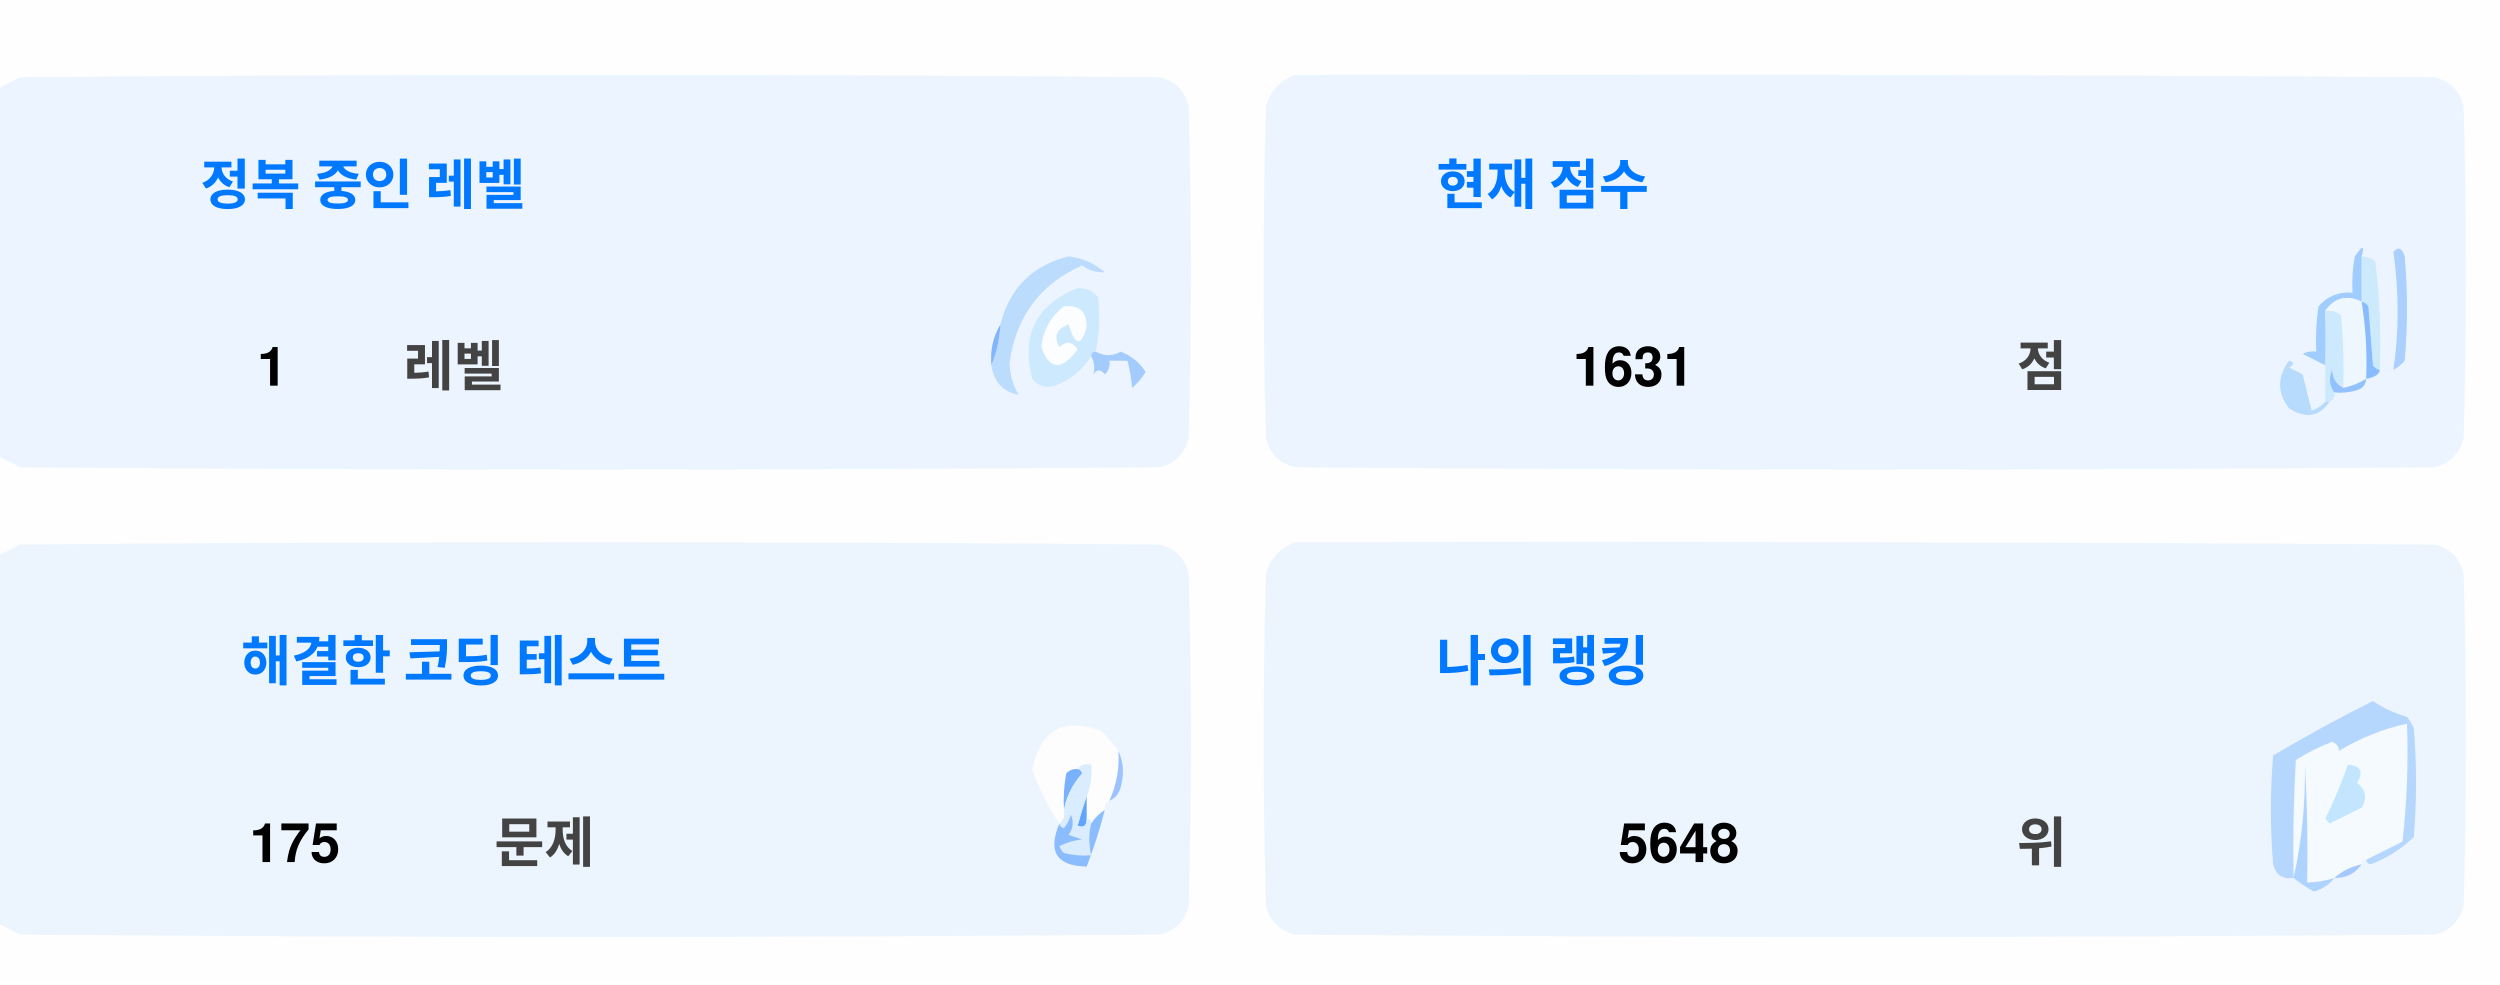
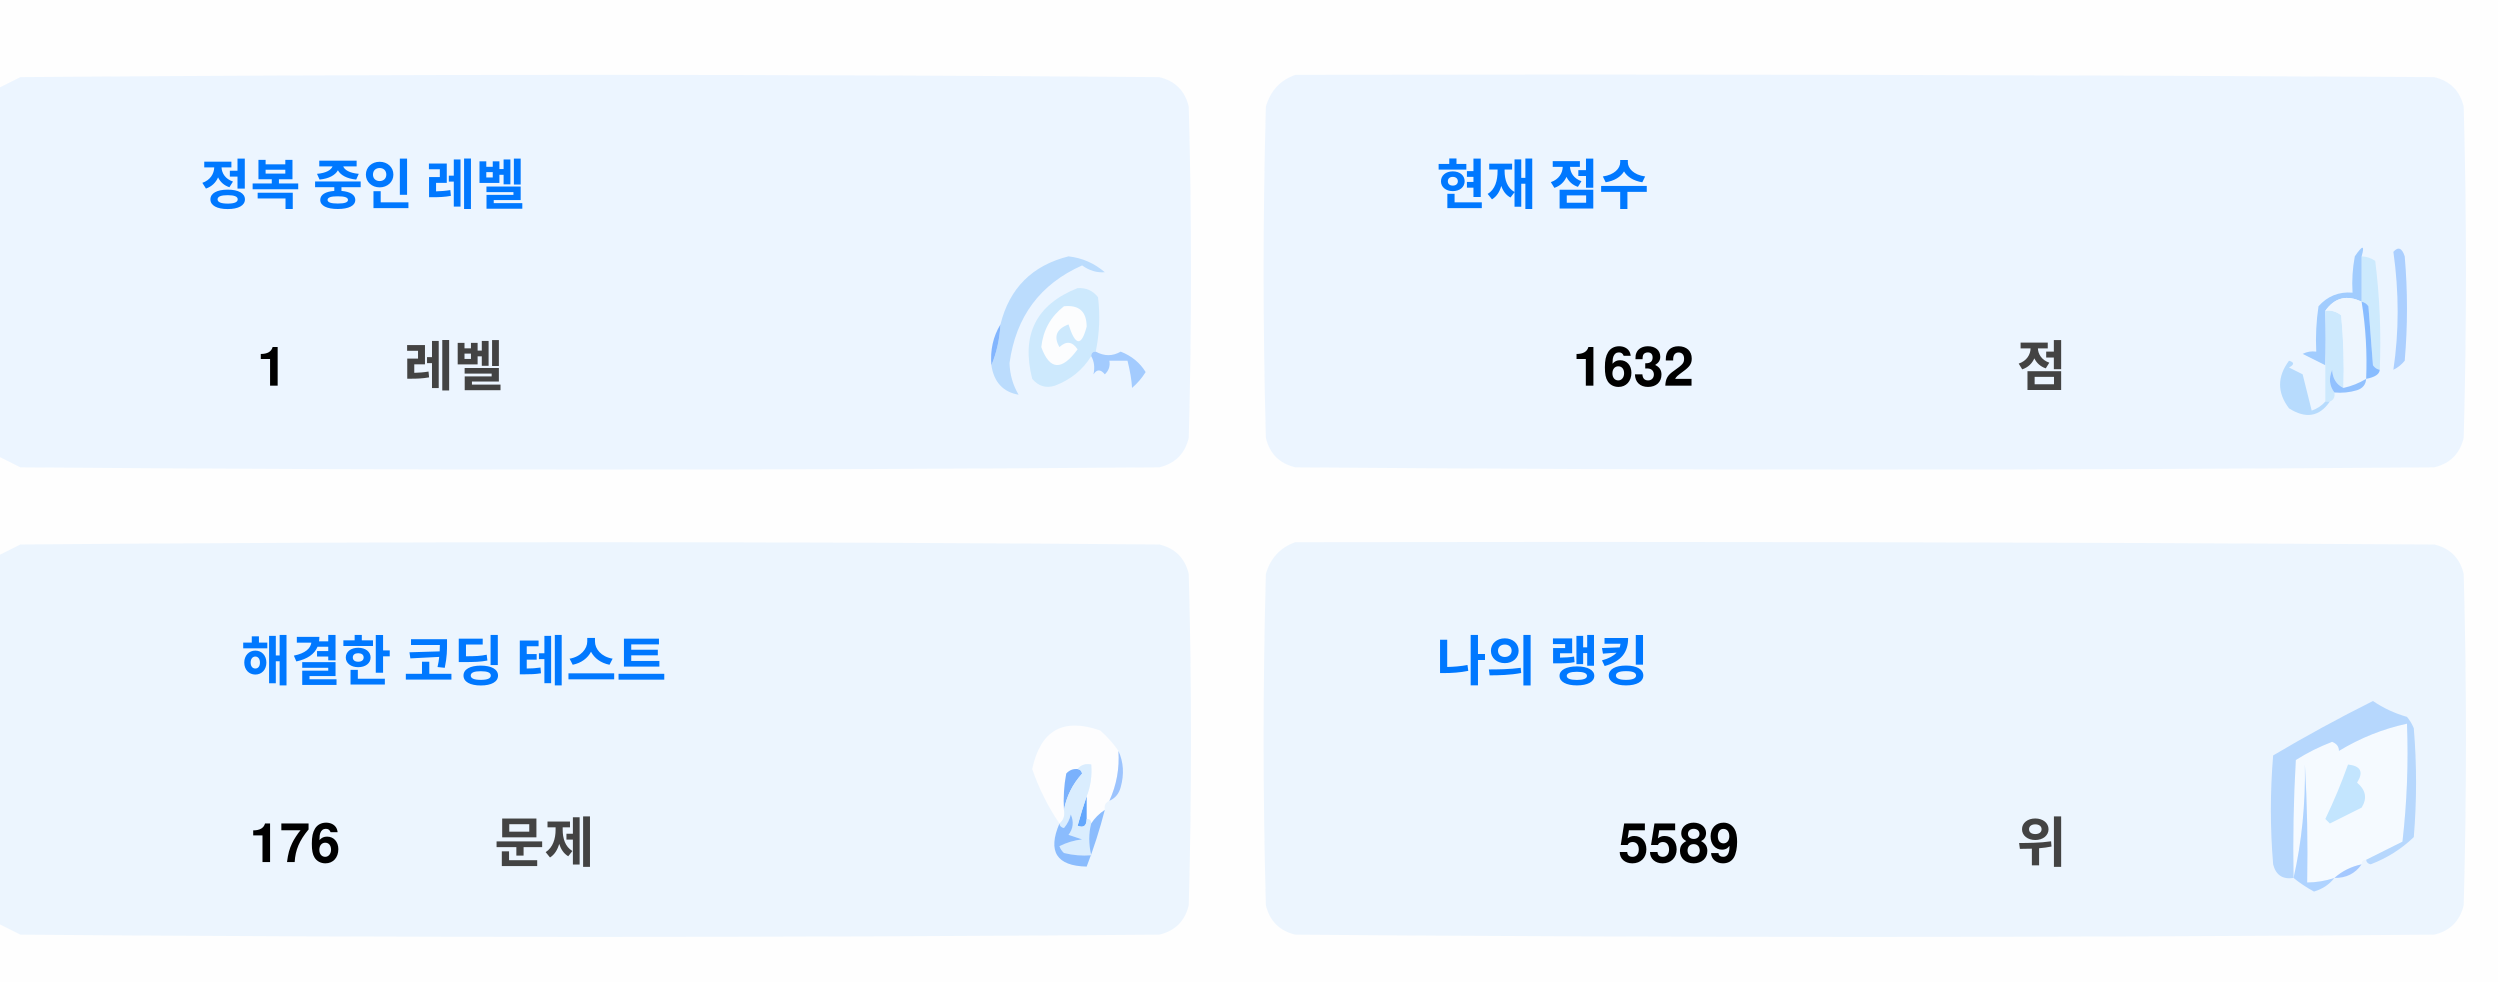
<svg xmlns="http://www.w3.org/2000/svg" version="1.1" width="551px" height="217px" style="shape-rendering:geometricPrecision; text-rendering:geometricPrecision; image-rendering:optimizeQuality; fill-rule:evenodd; clip-rule:evenodd">
  <style>.title {fill: #434343;font-size: 1rem;line-height: 1.5rem;font-weight: bold;font-family: -apple-system, BlinkMacSystemFont, Segoe UI, Helvetica, Arial, sans-serif, Apple Color Emoji, Segoe UI Emoji;}.desc {fill: #434343;font-size: 2.5rem;font-weight: bold;line-height: 1.5rem;font-family: -apple-system, BlinkMacSystemFont, Segoe UI, Helvetica, Arial, sans-serif, Apple Color Emoji, Segoe UI Emoji;}.desc-2 {fill: #434343;font-size: 1rem;font-weight: bold;line-height: 1.5rem;font-family: -apple-system, BlinkMacSystemFont, Segoe UI, Helvetica, Arial, sans-serif, Apple Color Emoji, Segoe UI Emoji;}.text, .desc {animation: twinkling 4s ease-in-out infinite;}@keyframes twinkling {40% { opacity: 1; }50% { opacity: 0.5; }60% { opacity: 1; }70% { opacity: 0.5; }80% { opacity: 1; }}</style>
  <g>
    <path style="opacity:1" fill="#fefefe" d="M -0.5,-0.5 C 183.167,-0.5 366.833,-0.5 550.5,-0.5C 550.5,71.833 550.5,144.167 550.5,216.5C 366.833,216.5 183.167,216.5 -0.5,216.5C -0.5,212.167 -0.5,207.833 -0.5,203.5C 1.14,204.32 2.807,205.153 4.5,206C 88.167,206.667 171.833,206.667 255.5,206C 259,205.167 261.167,203 262,199.5C 262.667,175.167 262.667,150.833 262,126.5C 261.167,123 259,120.833 255.5,120C 171.833,119.333 88.167,119.333 4.5,120C 2.807,120.847 1.14,121.68 -0.5,122.5C -0.5,115.167 -0.5,107.833 -0.5,100.5C 1.14,101.32 2.807,102.153 4.5,103C 88.167,103.667 171.833,103.667 255.5,103C 259,102.167 261.167,100 262,96.5C 262.667,72.167 262.667,47.833 262,23.5C 261.167,20 259,17.833 255.5,17C 171.833,16.333 88.167,16.333 4.5,17C 2.807,17.847 1.14,18.68 -0.5,19.5C -0.5,12.833 -0.5,6.167 -0.5,-0.5 Z" />
  </g>
  <g>
    <path style="opacity:1" fill="#ecf5ff" d="M -0.5,100.5 C -0.5,73.5 -0.5,46.5 -0.5,19.5C 1.14,18.68 2.807,17.847 4.5,17C 88.167,16.333 171.833,16.333 255.5,17C 259,17.833 261.167,20 262,23.5C 262.667,47.833 262.667,72.167 262,96.5C 261.167,100 259,102.167 255.5,103C 171.833,103.667 88.167,103.667 4.5,103C 2.807,102.153 1.14,101.32 -0.5,100.5 Z" />
  </g>
  <g>
    <path style="opacity:1" fill="#ecf5ff" d="M 285.5,16.5 C 369.167,16.333 452.834,16.5 536.5,17C 540,17.833 542.167,20 543,23.5C 543.667,47.833 543.667,72.167 543,96.5C 542.167,100 540,102.167 536.5,103C 452.833,103.667 369.167,103.667 285.5,103C 282,102.167 279.833,100 279,96.5C 278.333,72.167 278.333,47.833 279,23.5C 280.018,19.985 282.185,17.652 285.5,16.5 Z" />
  </g>
  <g>
    <path style="opacity:1" fill="#cdeafd" d="M 520.5,56.5 C 521.583,56.539 522.583,56.873 523.5,57.5C 524.498,65.472 524.831,73.472 524.5,81.5C 523.883,81.389 523.383,81.056 523,80.5C 522.667,76.167 522.333,71.833 522,67.5C 521.617,66.944 521.117,66.611 520.5,66.5C 520.5,63.167 520.5,59.833 520.5,56.5 Z" />
  </g>
  <g>
    <path style="opacity:1" fill="#abcfff" d="M 527.5,55.5 C 528.566,54.308 529.399,54.641 530,56.5C 530.667,64.167 530.667,71.833 530,79.5C 529.311,80.357 528.478,81.023 527.5,81.5C 528.758,73.08 528.758,64.414 527.5,55.5 Z" />
  </g>
  <g>
    <path style="opacity:1" fill="#bbdcfd" d="M 218.5,80.5 C 219.657,77.727 220.324,74.727 220.5,71.5C 222.49,63.51 227.49,58.51 235.5,56.5C 238.528,56.847 241.194,58.014 243.5,60C 241.744,60.141 240.078,59.641 238.5,58.5C 229.247,62.607 223.914,69.773 222.5,80C 222.565,82.526 223.232,84.859 224.5,87C 221.07,86.397 219.07,84.231 218.5,80.5 Z" />
  </g>
  <g>
    <path style="opacity:1" fill="#cde9fd" d="M 241.5,77.5 C 240.833,77.5 240.5,77.833 240.5,78.5C 238.628,81.529 235.961,83.695 232.5,85C 230.536,85.624 228.869,85.124 227.5,83.5C 225.021,73.791 228.354,67.124 237.5,63.5C 239.374,63.39 240.874,64.056 242,65.5C 242.497,69.524 242.331,73.524 241.5,77.5 Z" />
  </g>
  <g>
    <path style="opacity:1" fill="#fcfdfe" d="M 234.5,67.5 C 237.826,67.162 239.493,68.662 239.5,72C 238.334,76.434 237,76.267 235.5,71.5C 232.832,72.515 232.166,74.182 233.5,76.5C 235.017,75.089 236.351,75.256 237.5,77C 234.006,81.771 231.34,81.605 229.5,76.5C 229.904,72.771 231.571,69.771 234.5,67.5 Z" />
  </g>
  <g>
    <path style="opacity:1" fill="#a1ccfe" d="M 520.5,56.5 C 520.5,59.833 520.5,63.167 520.5,66.5C 517.238,64.922 514.572,65.589 512.5,68.5C 512.617,72.81 512.617,76.81 512.5,80.5C 510.86,79.68 509.193,78.847 507.5,78C 508.448,77.517 509.448,77.35 510.5,77.5C 510.335,74.15 510.502,70.817 511,67.5C 512.995,65.253 515.495,64.253 518.5,64.5C 518.336,61.813 518.503,59.146 519,56.5C 520.731,53.969 521.231,53.969 520.5,56.5 Z" />
  </g>
  <g>
    <path style="opacity:1" fill="#cde9fd" d="M 512.5,68.5 C 513.822,68.33 514.989,68.663 516,69.5C 516.499,74.823 516.666,80.156 516.5,85.5C 514.955,84.77 514.122,83.437 514,81.5C 513.22,83.387 513.387,85.054 514.5,86.5C 514.672,87.492 514.338,88.158 513.5,88.5C 513.167,88.5 512.833,88.5 512.5,88.5C 512.5,85.833 512.5,83.167 512.5,80.5C 512.617,76.81 512.617,72.81 512.5,68.5 Z" />
  </g>
  <g>
    <path style="opacity:1" fill="#eef6fe" d="M 520.5,66.5 C 521.407,72.106 521.74,77.773 521.5,83.5C 519.95,84.441 518.284,85.108 516.5,85.5C 516.666,80.156 516.499,74.823 516,69.5C 514.989,68.663 513.822,68.33 512.5,68.5C 514.572,65.589 517.238,64.922 520.5,66.5 Z" />
  </g>
  <g>
    <path style="opacity:1" fill="#88bcff" d="M 520.5,66.5 C 521.117,66.611 521.617,66.944 522,67.5C 522.333,71.833 522.667,76.167 523,80.5C 523.383,81.056 523.883,81.389 524.5,81.5C 524.445,82.469 523.445,83.136 521.5,83.5C 521.74,77.773 521.407,72.106 520.5,66.5 Z" />
  </g>
  <g>
    <path style="opacity:1" fill="#82b5fe" d="M 220.5,71.5 C 220.324,74.727 219.657,77.727 218.5,80.5C 218.215,77.171 218.882,74.171 220.5,71.5 Z" />
  </g>
  <g>
    <path style="opacity:1" fill="#a3cbfe" d="M 240.5,78.5 C 240.5,77.833 240.833,77.5 241.5,77.5C 243.391,78.536 245.224,78.536 247,77.5C 249.391,78.429 251.225,79.929 252.5,82C 251.681,83.319 250.681,84.486 249.5,85.5C 249.409,83.777 249.075,81.777 248.5,79.5C 247.167,79.5 245.833,79.5 244.5,79.5C 244.719,80.675 244.386,81.675 243.5,82.5C 242.575,81.359 241.741,81.359 241,82.5C 241.331,80.981 241.164,79.648 240.5,78.5 Z" />
  </g>
  <g>
    <path style="opacity:1" fill="#b7dbfd" d="M 512.5,88.5 C 512.833,88.5 513.167,88.5 513.5,88.5C 511.199,91.857 508.199,92.357 504.5,90C 501.872,86.535 501.872,83.035 504.5,79.5C 505.696,79.846 505.696,80.346 504.5,81C 505.5,81.5 506.5,82 507.5,82.5C 508.167,85.167 508.833,87.833 509.5,90.5C 510.739,90.058 511.739,89.391 512.5,88.5 Z" />
  </g>
  <g>
    <path style="opacity:1" fill="#92c1fe" d="M 516.5,85.5 C 518.284,85.108 519.95,84.441 521.5,83.5C 521.423,84.75 520.756,85.583 519.5,86C 517.866,86.493 516.199,86.66 514.5,86.5C 513.387,85.054 513.22,83.387 514,81.5C 514.122,83.437 514.955,84.77 516.5,85.5 Z" />
  </g>
  <g>
    <path style="opacity:1" fill="#ecf5fe" d="M -0.5,203.5 C -0.5,176.5 -0.5,149.5 -0.5,122.5C 1.14,121.68 2.807,120.847 4.5,120C 88.167,119.333 171.833,119.333 255.5,120C 259,120.833 261.167,123 262,126.5C 262.667,150.833 262.667,175.167 262,199.5C 261.167,203 259,205.167 255.5,206C 171.833,206.667 88.167,206.667 4.5,206C 2.807,205.153 1.14,204.32 -0.5,203.5 Z" />
  </g>
  <g>
    <path style="opacity:1" fill="#ecf5fe" d="M 285.5,119.5 C 369.167,119.333 452.834,119.5 536.5,120C 540,120.833 542.167,123 543,126.5C 543.667,150.833 543.667,175.167 543,199.5C 542.167,203 540,205.167 536.5,206C 452.833,206.667 369.167,206.667 285.5,206C 282,205.167 279.833,203 279,199.5C 278.333,175.167 278.333,150.833 279,126.5C 280.018,122.985 282.185,120.652 285.5,119.5 Z" />
  </g>
  <g>
    <path style="opacity:1" fill="#fdfdfe" d="M 246.5,165.5 C 246.758,169.367 246.092,173.034 244.5,176.5C 243.662,176.842 243.328,177.508 243.5,178.5C 242.272,179.306 241.272,180.306 240.5,181.5C 240.5,180.833 240.167,180.5 239.5,180.5C 239.5,178.833 239.5,177.167 239.5,175.5C 240.369,173.283 240.702,170.95 240.5,168.5C 239.209,168.263 238.209,168.596 237.5,169.5C 236.504,169.414 235.671,169.748 235,170.5C 234.503,173.146 234.336,175.813 234.5,178.5C 234.737,179.791 234.404,180.791 233.5,181.5C 230.986,177.806 228.986,173.806 227.5,169.5C 229.309,160.957 234.309,158.124 242.5,161C 244.07,162.397 245.404,163.897 246.5,165.5 Z" />
  </g>
  <g>
    <path style="opacity:1" fill="#f5faff" d="M 521.5,189.5 C 520.833,189.5 520.5,189.833 520.5,190.5C 518.181,190.992 516.181,191.992 514.5,193.5C 512.565,194.15 510.565,194.483 508.5,194.5C 508.666,185.827 508.5,177.16 508,168.5C 508.141,177.227 507.308,185.56 505.5,193.5C 505.334,184.827 505.5,176.16 506,167.5C 508.527,165.903 511.194,164.57 514,163.5C 515.011,163.892 515.511,164.559 515.5,165.5C 520.21,162.641 525.21,160.641 530.5,159.5C 530.831,168.192 530.498,176.859 529.5,185.5C 526.807,186.847 524.14,188.18 521.5,189.5 Z" />
  </g>
  <g>
    <path style="opacity:1" fill="#b6d7fd" d="M 521.5,189.5 C 524.14,188.18 526.807,186.847 529.5,185.5C 530.498,176.859 530.831,168.192 530.5,159.5C 525.21,160.641 520.21,162.641 515.5,165.5C 515.511,164.559 515.011,163.892 514,163.5C 511.194,164.57 508.527,165.903 506,167.5C 505.5,176.16 505.334,184.827 505.5,193.5C 503.089,193.863 501.589,192.863 501,190.5C 500.333,182.5 500.333,174.5 501,166.5C 508.173,162.246 515.507,158.246 523,154.5C 525.304,156.068 527.804,157.235 530.5,158C 531.126,158.75 531.626,159.584 532,160.5C 532.667,168.5 532.667,176.5 532,184.5C 529.292,187.111 526.125,189.111 522.5,190.5C 521.893,190.376 521.56,190.043 521.5,189.5 Z" />
  </g>
  <g>
    <path style="opacity:1" fill="#c3e5fe" d="M 517.5,168.5 C 520.317,168.801 520.984,170.134 519.5,172.5C 521.439,174.122 521.772,175.956 520.5,178C 518.167,179.167 515.833,180.333 513.5,181.5C 513.167,181.167 512.833,180.833 512.5,180.5C 514.414,176.515 516.081,172.515 517.5,168.5 Z" />
  </g>
  <g>
    <path style="opacity:1" fill="#7ab1fc" d="M 237.5,169.5 C 238.043,169.56 238.376,169.893 238.5,170.5C 236.395,172.836 235.062,175.503 234.5,178.5C 234.336,175.813 234.503,173.146 235,170.5C 235.671,169.748 236.504,169.414 237.5,169.5 Z" />
  </g>
  <g>
    <path style="opacity:1" fill="#afd3ff" d="M 514.5,193.5 C 513.378,194.947 511.878,195.947 510,196.5C 508.348,195.601 506.848,194.601 505.5,193.5C 507.308,185.56 508.141,177.227 508,168.5C 508.5,177.16 508.666,185.827 508.5,194.5C 510.565,194.483 512.565,194.15 514.5,193.5 Z" />
  </g>
  <g>
    <path style="opacity:1" fill="#9cc3fd" d="M 246.5,165.5 C 247.634,167.966 247.801,170.633 247,173.5C 246.623,174.942 245.79,175.942 244.5,176.5C 246.092,173.034 246.758,169.367 246.5,165.5 Z" />
  </g>
  <g>
    <path style="opacity:1" fill="#62a6fc" d="M 239.5,175.5 C 239.5,177.167 239.5,178.833 239.5,180.5C 239.483,182.028 238.816,182.528 237.5,182C 238.117,179.723 238.784,177.556 239.5,175.5 Z" />
  </g>
  <g>
    <path style="opacity:1" fill="#daedfe" d="M 237.5,169.5 C 238.209,168.596 239.209,168.263 240.5,168.5C 240.702,170.95 240.369,173.283 239.5,175.5C 238.784,177.556 238.117,179.723 237.5,182C 238.816,182.528 239.483,182.028 239.5,180.5C 240.167,180.5 240.5,180.833 240.5,181.5C 239.918,183.669 239.918,186.002 240.5,188.5C 238.473,188.662 236.473,188.495 234.5,188C 234.043,187.586 233.709,187.086 233.5,186.5C 235.078,185.702 236.744,185.202 238.5,185C 237.5,184.667 236.5,184.333 235.5,184C 236.554,182.612 236.72,181.112 236,179.5C 235.751,180.624 235.251,181.624 234.5,182.5C 233.893,182.376 233.56,182.043 233.5,181.5C 234.404,180.791 234.737,179.791 234.5,178.5C 235.062,175.503 236.395,172.836 238.5,170.5C 238.376,169.893 238.043,169.56 237.5,169.5 Z" />
  </g>
  <g>
    <path style="opacity:1" fill="#8bbcfd" d="M 243.5,178.5 C 242.395,182.803 241.062,186.969 239.5,191C 232.857,190.847 230.857,187.68 233.5,181.5C 233.56,182.043 233.893,182.376 234.5,182.5C 235.251,181.624 235.751,180.624 236,179.5C 236.72,181.112 236.554,182.612 235.5,184C 236.5,184.333 237.5,184.667 238.5,185C 236.744,185.202 235.078,185.702 233.5,186.5C 233.709,187.086 234.043,187.586 234.5,188C 236.473,188.495 238.473,188.662 240.5,188.5C 239.918,186.002 239.918,183.669 240.5,181.5C 241.272,180.306 242.272,179.306 243.5,178.5 Z" />
  </g>
  <g>
    <path style="opacity:1" fill="#a4c8ff" d="M 520.5,190.5 C 519.089,192.539 517.089,193.539 514.5,193.5C 516.181,191.992 518.181,190.992 520.5,190.5 Z" />
  </g>
  <text text-anchor="middle" x="80" y="45" class="title" style="fill:#0078ff;" stroke="#none" stroke-width="1">정복 중인 레벨</text>
  <text text-anchor="middle" x="60" y="85" class="desc" style="fill:#000000;" stroke="#none" stroke-width="1">1</text>
  <text text-anchor="middle" x="100" y="85" class="desc-2" style="fill:#434343;" stroke="#none" stroke-width="1">레벨</text>
  <text text-anchor="middle" x="340" y="45" class="title" style="fill:#0078ff;" stroke="#none" stroke-width="1">현재 점수</text>
-   <text text-anchor="middle" x="360" y="85" class="desc" style="fill:#000000;" stroke="#none" stroke-width="1">1631</text>
+   <text text-anchor="middle" x="360" y="85" class="desc" style="fill:#000000;" stroke="#none" stroke-width="1">1632</text>
  <text text-anchor="middle" x="450" y="85" class="desc-2" style="fill:#434343;" stroke="#none" stroke-width="1">점</text>
  <text text-anchor="middle" x="100" y="150" class="title" style="fill:#0078ff;" stroke="#none" stroke-width="1">해결한 코딩 테스트</text>
-   <text text-anchor="middle" x="65" y="190" class="desc" style="fill:#000000;" stroke="#none" stroke-width="1">175</text>
+   <text text-anchor="middle" x="65" y="190" class="desc" style="fill:#000000;" stroke="#none" stroke-width="1">176</text>
  <text text-anchor="middle" x="120" y="190" class="desc-2" style="fill:#434343;" stroke="#none" stroke-width="1">문제</text>
  <text text-anchor="middle" x="340" y="150" class="title" style="fill:#0078ff;" stroke="#none" stroke-width="1">나의 랭킹</text>
-   <text text-anchor="middle" x="370" y="190" class="desc" style="fill:#000000;" stroke="#none" stroke-width="1">5648</text>
+   <text text-anchor="middle" x="370" y="190" class="desc" style="fill:#000000;" stroke="#none" stroke-width="1">5589</text>
  <text text-anchor="middle" x="450" y="190" class="desc-2" style="fill:#434343;" stroke="#none" stroke-width="1">위</text>
</svg>
